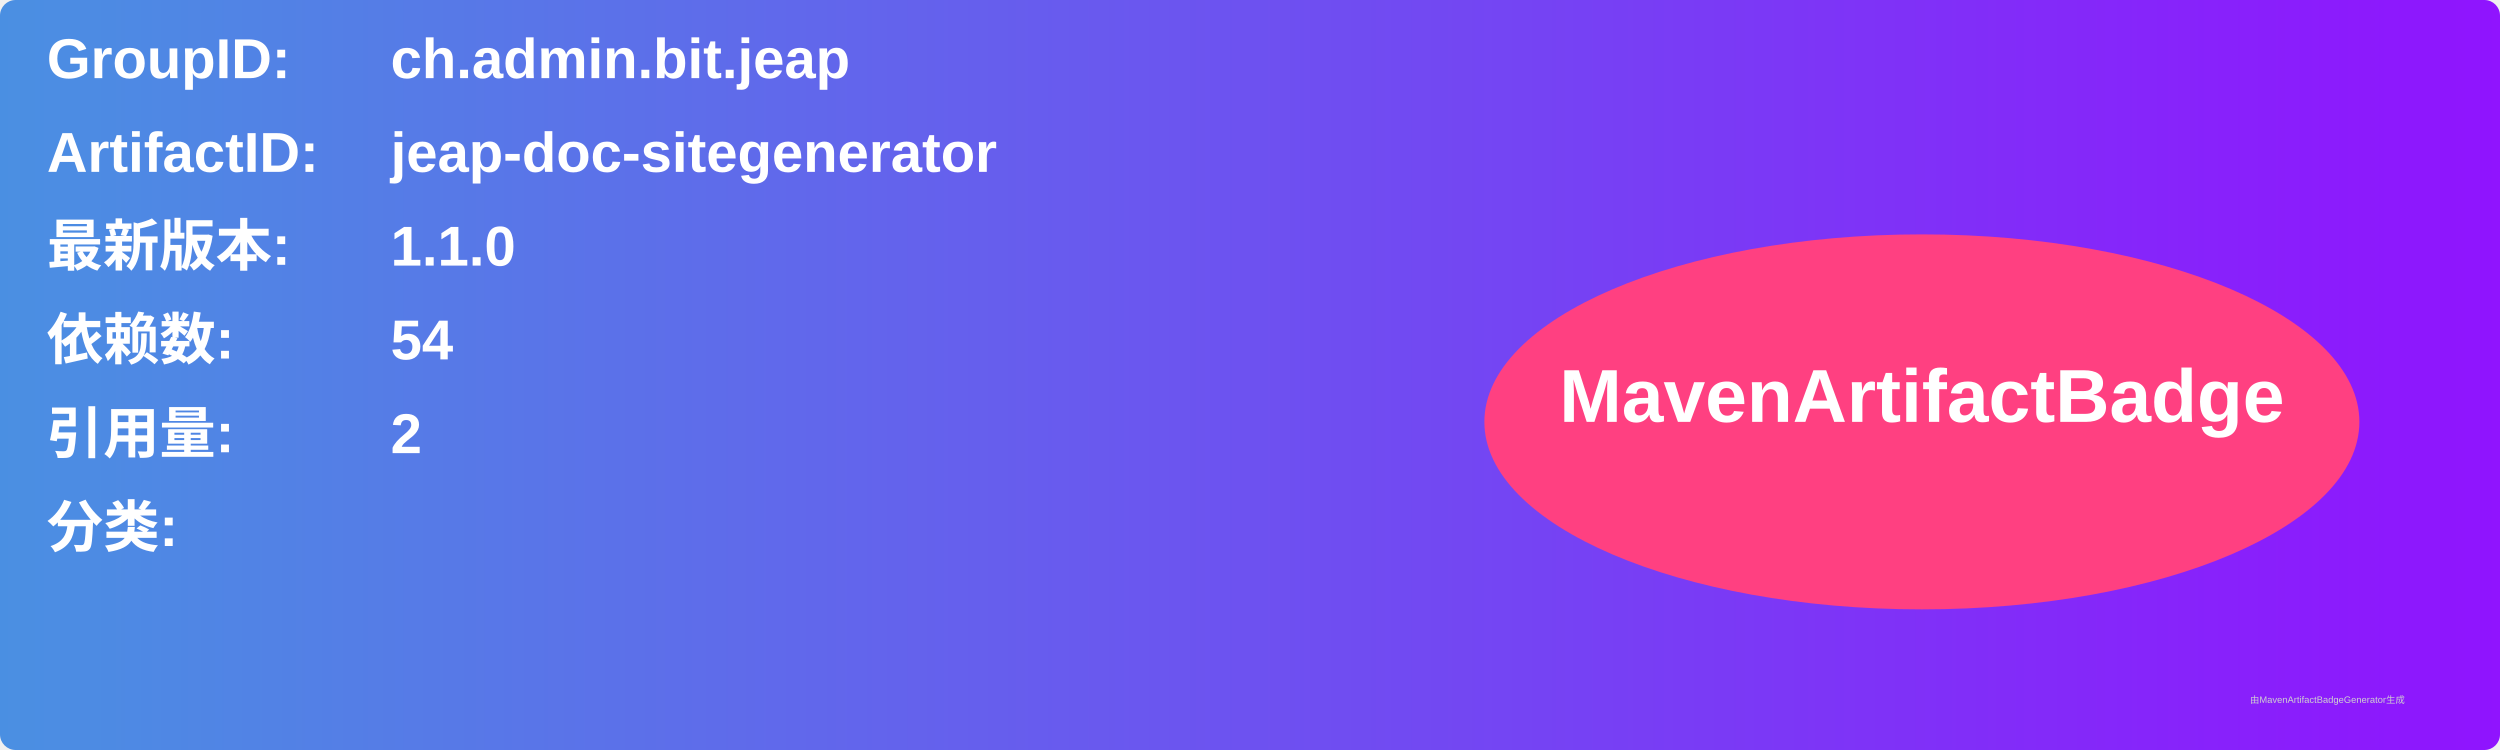
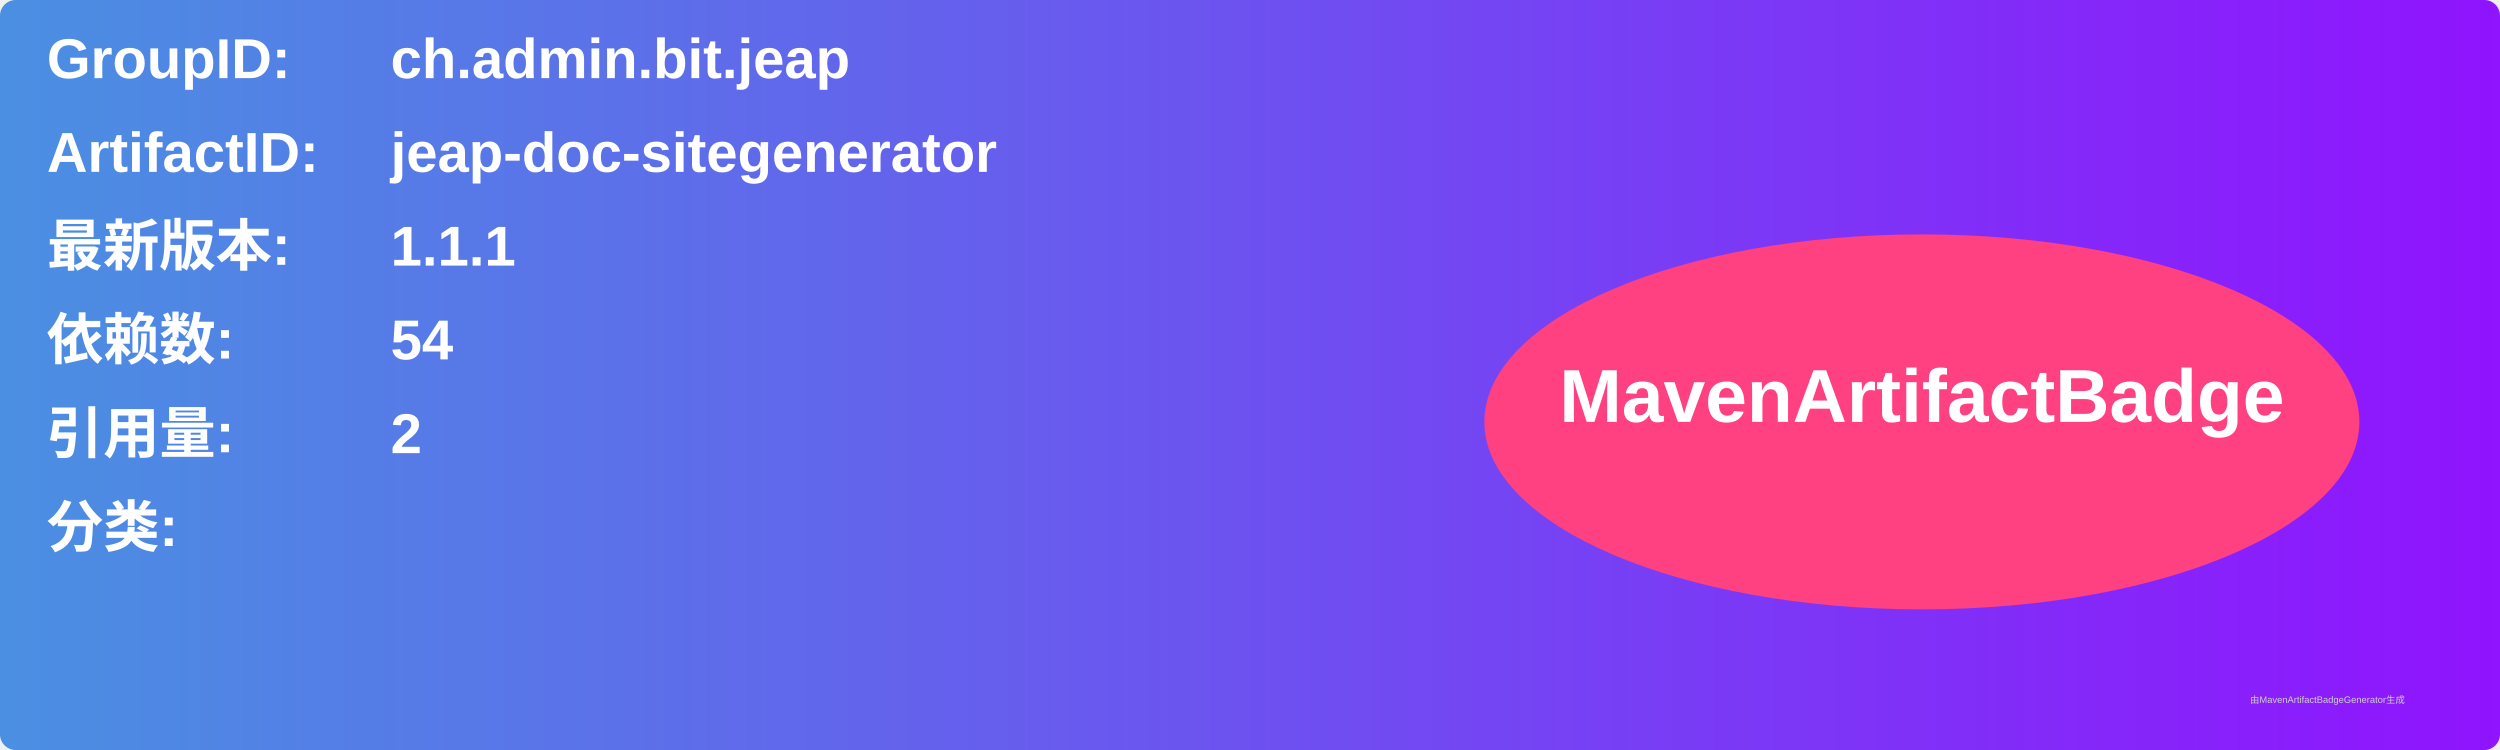
<svg xmlns="http://www.w3.org/2000/svg" width="800" height="240" viewBox="0 0 800 240">
  <linearGradient id="grad" x1="0%" y1="0%" x2="100%" y2="0%">
    <stop offset="0%" stop-color="#4a90e2" />
    <stop offset="100%" stop-color="#9013fe" />
  </linearGradient>
  <rect width="100%" height="100%" rx="5" ry="5" fill="url(#grad)" />
  <g transform="translate(15, 15)">
    <text x="0" y="10" font-family="Arial" font-size="18" fill="white" font-weight="bold" width="260">GroupID:</text>
    <text x="110" y="10" font-family="Arial" font-size="18" fill="white" font-weight="bold" width="460">ch.admin.bit.jeap</text>
    <text x="0" y="40" font-family="Arial" font-size="18" fill="white" font-weight="bold" width="260">ArtifactID:</text>
    <text x="110" y="40" font-family="Arial" font-size="18" fill="white" font-weight="bold" width="460">jeap-doc-sitegenerator</text>
    <text x="0" y="70" font-family="Arial" font-size="18" fill="white" font-weight="bold">最新版本:</text>
    <text x="110" y="70" font-family="Arial" font-size="18" fill="white" font-weight="bold">
-       <tspan font-weight="bold">1.1.0</tspan>
+       <tspan font-weight="bold">1.1.1</tspan>
    </text>
    <text x="0" y="100" font-family="Arial" font-size="18" fill="white" font-weight="bold">依赖数: </text>
    <text x="110" y="100" font-family="Arial" font-size="18" fill="white">
      <tspan font-weight="bold">54</tspan>
    </text>
    <text x="0" y="130" font-family="Arial" font-size="18" fill="white" font-weight="bold">引用量: </text>
    <text x="110" y="130" font-family="Arial" font-size="18" fill="white">
      <tspan font-weight="bold">2</tspan>
    </text>
    <text x="0" y="160" font-family="Arial" font-size="18" fill="white" font-weight="bold">分类:</text>
    <text x="10" y="190" font-family="Arial" font-size="10" fill="white">
      <tspan font-weight="bold" />
    </text>
    <ellipse cx="600" cy="120" rx="140" ry="60" fill="#ff4081" />
    <text x="600" y="120" text-anchor="middle" font-family="Arial" font-size="24" fill="white" font-weight="bold">MavenArtifactBadge</text>
  </g>
  <text x="720" y="225" font-family="Arial" font-size="3" fill="#d0d0d0">由MavenArtifactBadgeGenerator生成</text>
</svg>
